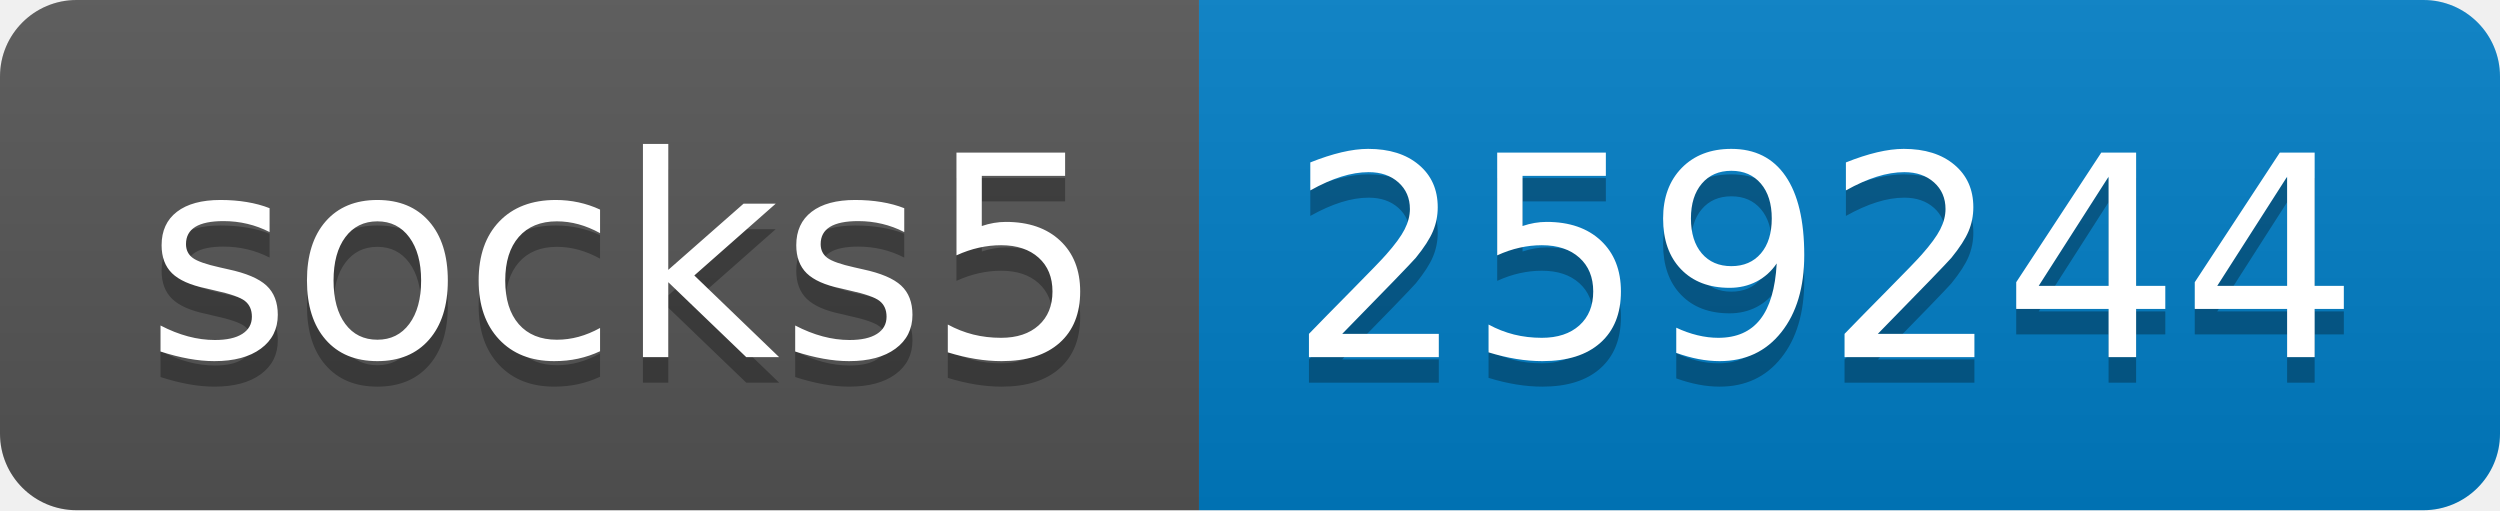
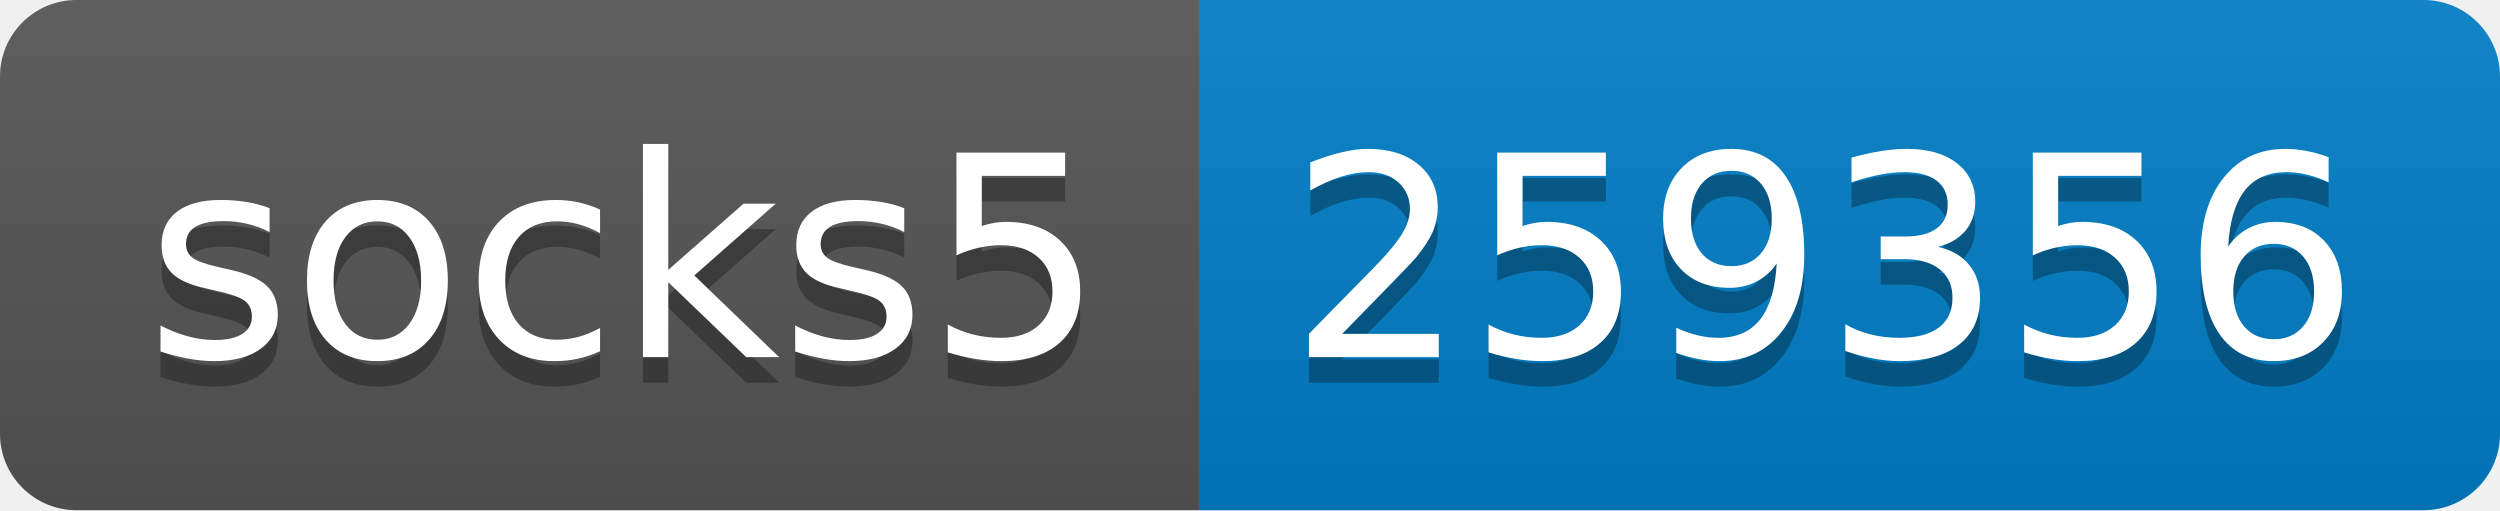
- <svg xmlns="http://www.w3.org/2000/svg" width="98" height="20" role="img" aria-label="socks5: 259244">
+ <svg xmlns="http://www.w3.org/2000/svg" width="98" height="20" role="img" aria-label="socks5: 259356">
  <linearGradient id="s" x2="0" y2="100%">
    <stop offset="0" stop-color="#bbb" stop-opacity=".1" />
    <stop offset="1" stop-opacity=".1" />
  </linearGradient>
  <clipPath id="r">
    <rect width="98" height="20" rx="3" fill="#fff" />
  </clipPath>
  <g clip-path="url(#r)">
    <rect width="47" height="20" fill="#555" />
    <rect x="47" width="51" height="20" fill="#007ec6" />
    <rect width="98" height="20" fill="url(#s)" />
  </g>
  <g fill="#fff" text-anchor="middle" font-family="Verdana,Geneva,DejaVu Sans,sans-serif" text-rendering="geometricPrecision" font-size="110">
    <text aria-hidden="true" x="245" y="150" fill="#010101" fill-opacity=".3" transform="scale(.1)" textLength="370">socks5</text>
    <text x="245" y="140" transform="scale(.1)" fill="#fff" textLength="370">socks5</text>
-     <text aria-hidden="true" x="715" y="150" fill="#010101" fill-opacity=".3" transform="scale(.1)" textLength="410">259244</text>
-     <text x="715" y="140" transform="scale(.1)" fill="#fff" textLength="410">259244</text>
+     <text aria-hidden="true" x="715" y="150" fill="#010101" fill-opacity=".3" transform="scale(.1)" textLength="410">259356</text>
+     <text x="715" y="140" transform="scale(.1)" fill="#fff" textLength="410">259356</text>
  </g>
</svg>
